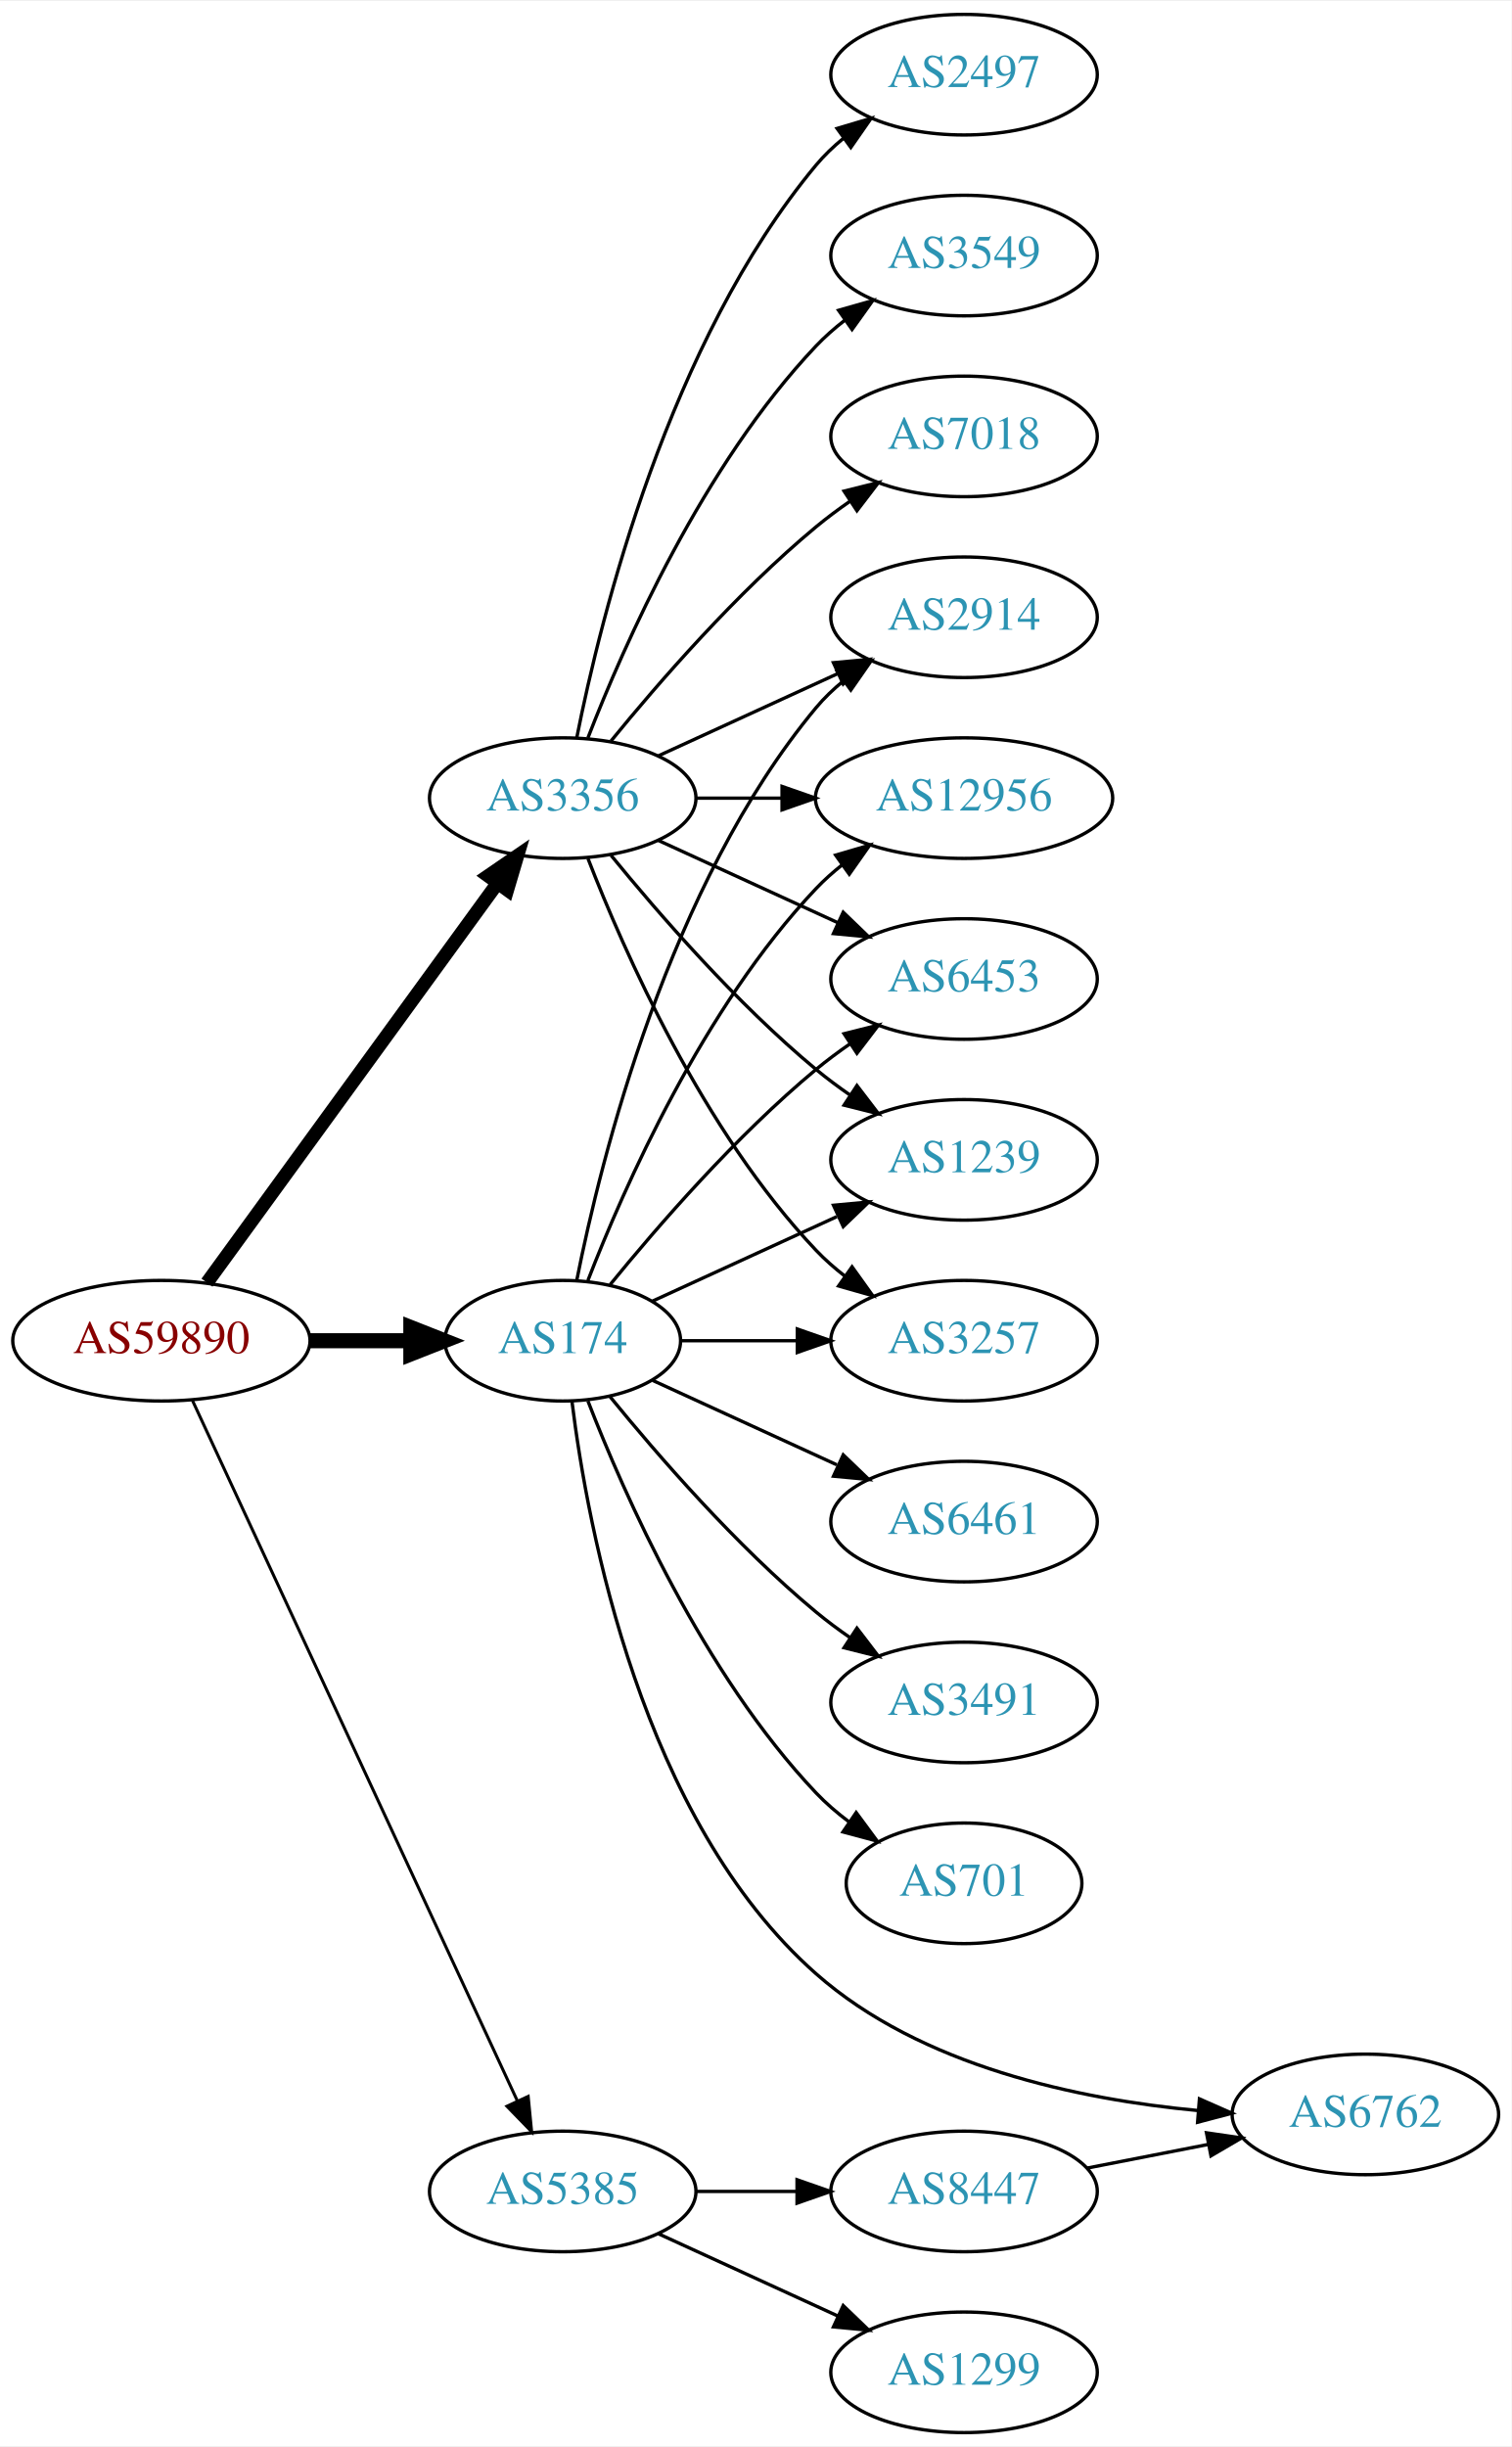
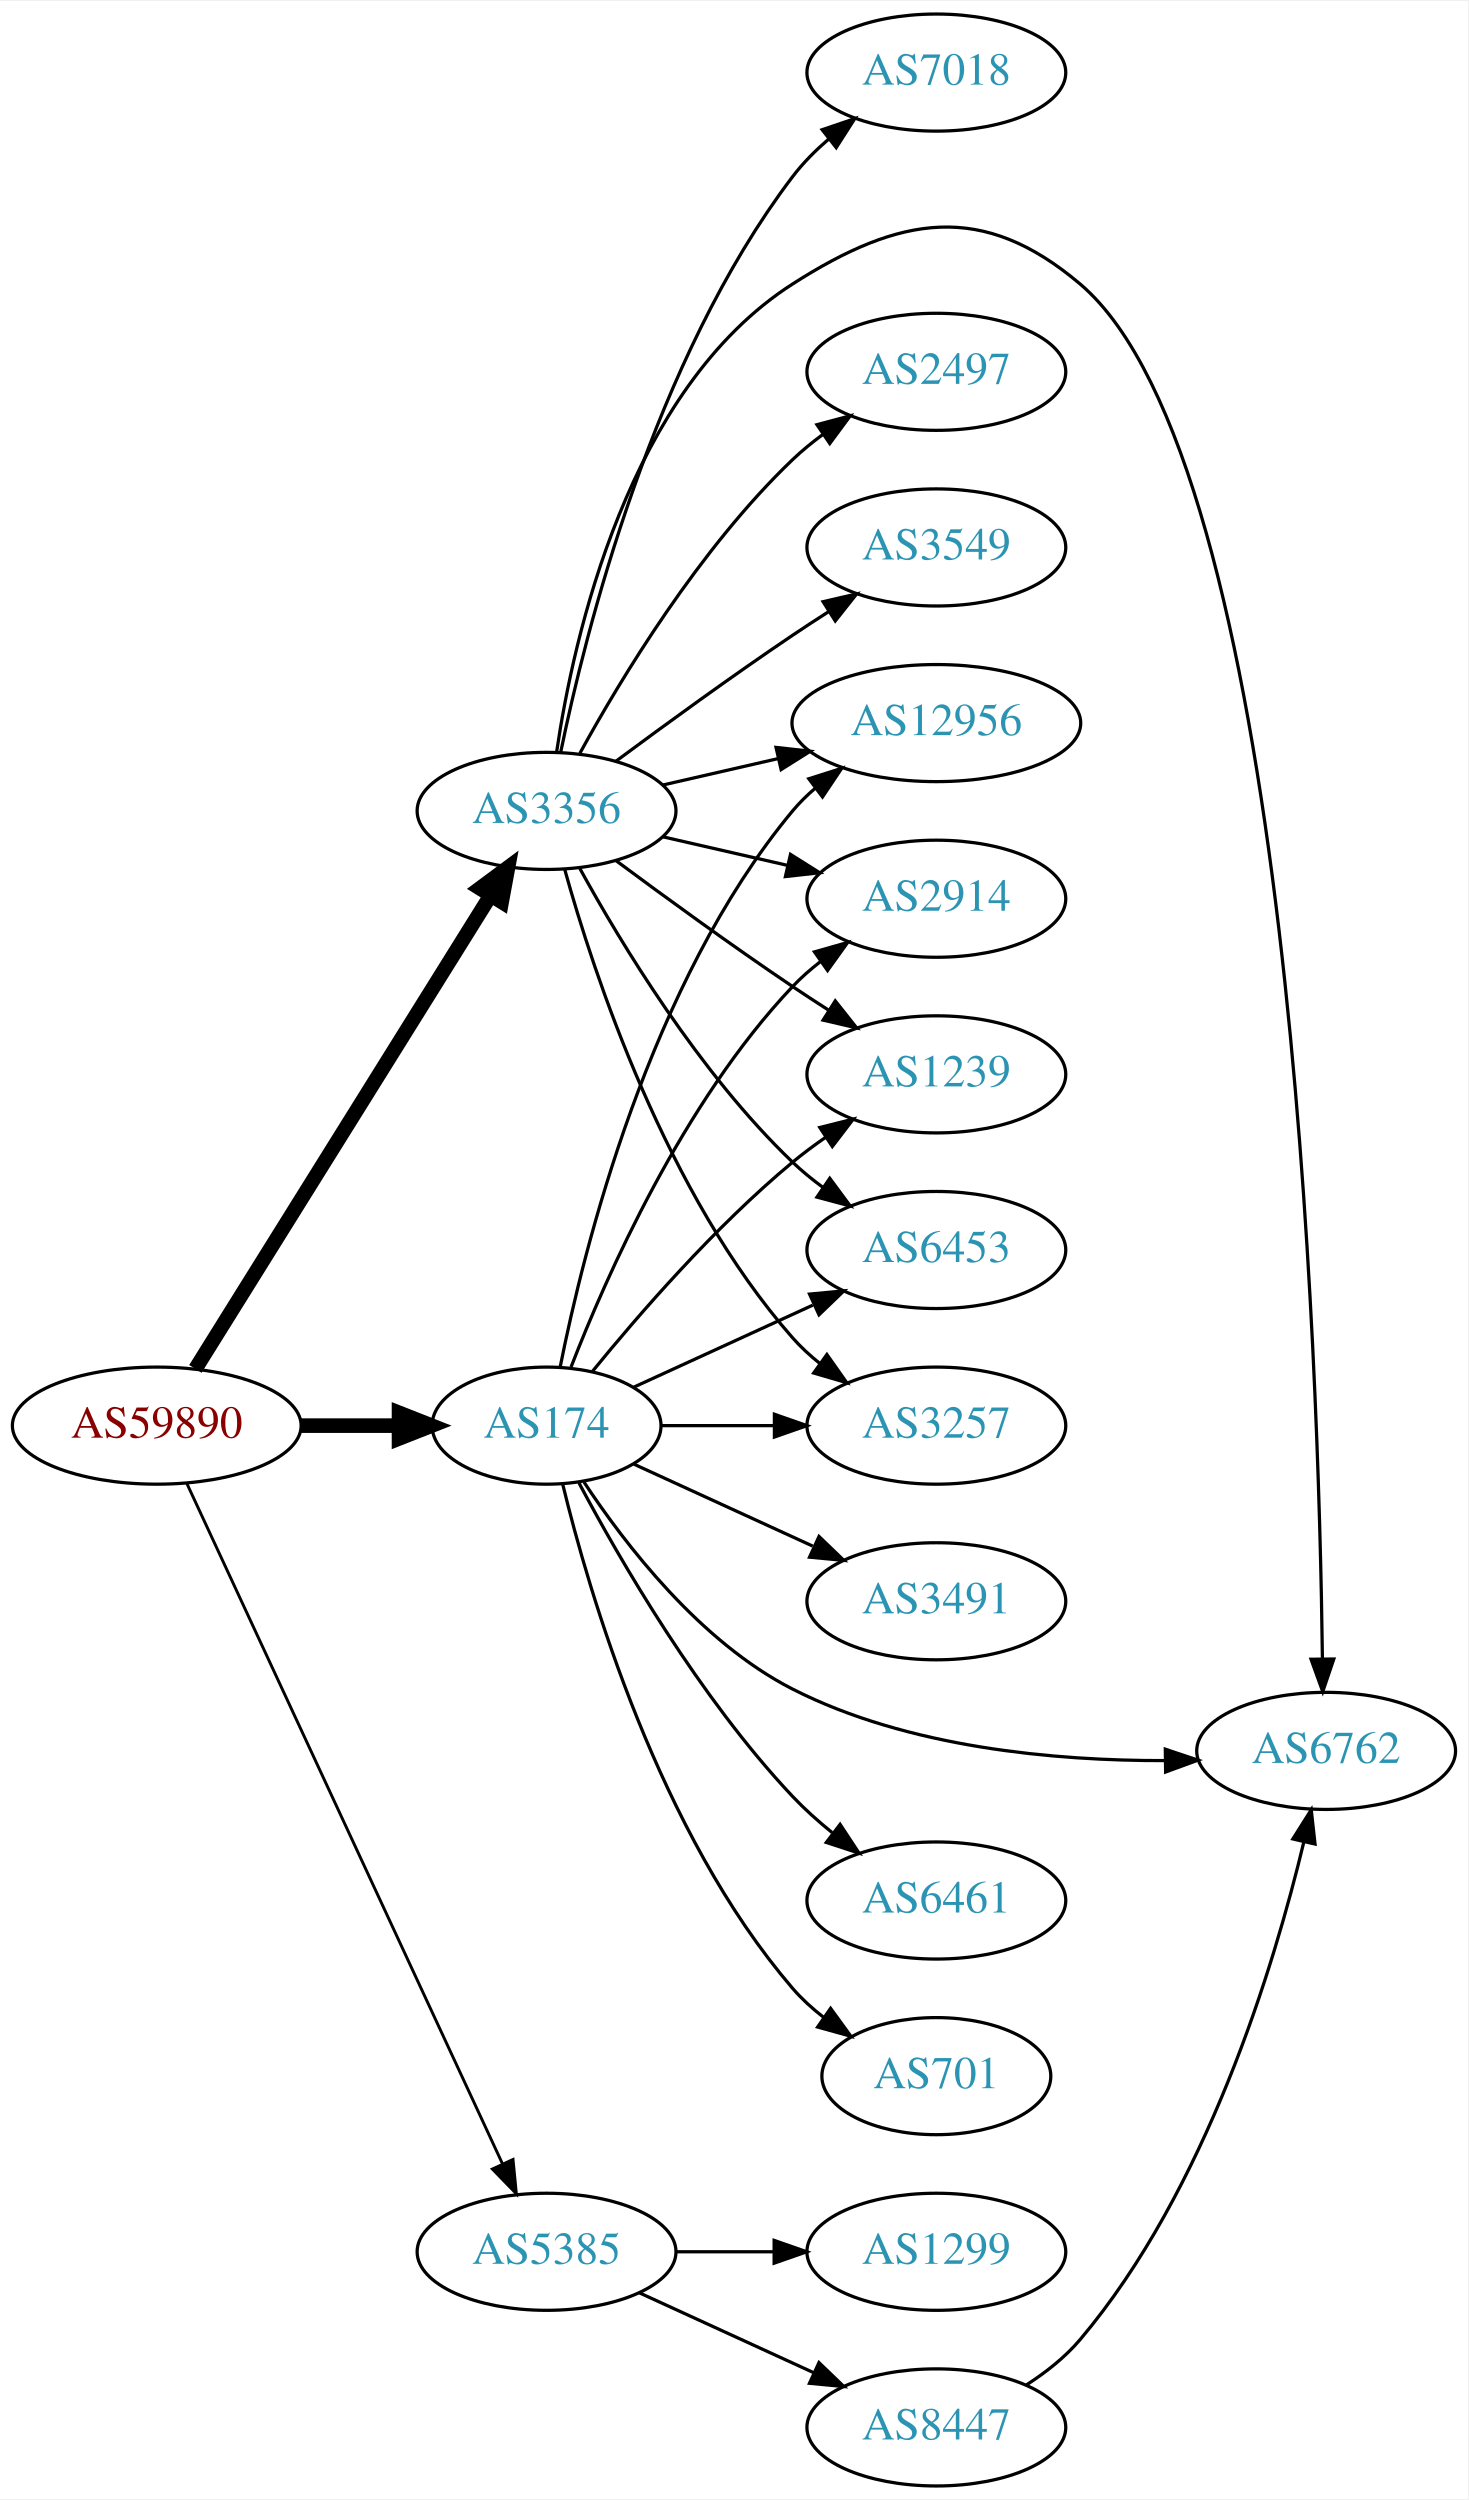
- <svg xmlns="http://www.w3.org/2000/svg" xmlns:xlink="http://www.w3.org/1999/xlink" width="451pt" height="730pt" viewBox="0.00 0.00 451.37 730.00">
-   <g id="graph0" class="graph" transform="scale(1 1) rotate(0) translate(4 726)">
-     <polygon fill="white" stroke="none" points="-4,4 -4,-726 447.37,-726 447.37,4 -4,4" />
+ <svg xmlns="http://www.w3.org/2000/svg" xmlns:xlink="http://www.w3.org/1999/xlink" width="451pt" height="768pt" viewBox="0.00 0.00 451.37 768.00">
+   <g id="graph0" class="graph" transform="scale(1 1) rotate(0) translate(4 764)">
+     <polygon fill="white" stroke="none" points="-4,4 -4,-764 447.37,-764 447.37,4 -4,4" />
    <g id="node1" class="node">
      <g id="a_node1">
        <a xlink:href="/asn/59890" xlink:title="AS59890 ~ Kabel-TV Lampert GmbH &amp; Co KG [AT]">
          <ellipse fill="#ffffff" stroke="black" cx="44.196" cy="-326" rx="44.393" ry="18" />
          <text text-anchor="middle" x="44.196" y="-322.3" font-family="Times,serif" font-size="14.00" fill="#880000">AS59890</text>
        </a>
      </g>
    </g>
    <g id="node2" class="node">
      <g id="a_node2">
        <a xlink:href="/asn/174" xlink:title="AS174 ~ Cogent Communications [US]">
          <ellipse fill="#ffffff" stroke="black" cx="164.039" cy="-326" rx="35.194" ry="18" />
          <text text-anchor="middle" x="164.039" y="-322.3" font-family="Times,serif" font-size="14.00" fill="#2c94b3">AS174</text>
        </a>
      </g>
    </g>
    <g id="edge1" class="edge">
      <path fill="none" stroke="black" stroke-width="4.5" d="M88.407,-326C98.255,-326 108.735,-326 118.632,-326" />
      <polygon fill="black" stroke="black" stroke-width="4.5" points="118.684,-329.938 128.684,-326 118.684,-322.063 118.684,-329.938" />
    </g>
    <g id="node3" class="node">
      <g id="a_node3">
        <a xlink:href="/asn/3356" xlink:title="AS3356 ~ Level 3 Parent, LLC [US]">
-           <ellipse fill="#ffffff" stroke="black" cx="164.039" cy="-488" rx="39.794" ry="18" />
-           <text text-anchor="middle" x="164.039" y="-484.3" font-family="Times,serif" font-size="14.00" fill="#2c94b3">AS3356</text>
+           <ellipse fill="#ffffff" stroke="black" cx="164.039" cy="-515" rx="39.794" ry="18" />
+           <text text-anchor="middle" x="164.039" y="-511.3" font-family="Times,serif" font-size="14.00" fill="#2c94b3">AS3356</text>
        </a>
      </g>
    </g>
    <g id="edge2" class="edge">
-       <path fill="none" stroke="black" stroke-width="4.05" d="M57.807,-343.337C78.628,-371.96 120.29,-429.233 144.479,-462.486" />
-       <polygon fill="black" stroke="black" stroke-width="4.05" points="141.77,-464.786 150.518,-470.788 147.501,-460.616 141.77,-464.786" />
+       <path fill="none" stroke="black" stroke-width="4.5" d="M56.071,-343.442C76.855,-376.775 122.315,-449.686 146.744,-488.866" />
+       <polygon fill="black" stroke="black" stroke-width="4.5" points="143.558,-491.198 152.19,-497.6 150.24,-487.031 143.558,-491.198" />
    </g>
    <g id="node4" class="node">
      <g id="a_node4">
        <a xlink:href="/asn/5385" xlink:title="AS5385 ~ Russmedia IT GmbH [AT]">
          <ellipse fill="#ffffff" stroke="black" cx="164.039" cy="-72" rx="39.794" ry="18" />
          <text text-anchor="middle" x="164.039" y="-68.3" font-family="Times,serif" font-size="14.00" fill="#2c94b3">AS5385</text>
        </a>
      </g>
    </g>
    <g id="edge3" class="edge">
      <path fill="none" stroke="black" stroke-width="0.9" d="M53.483,-308.139C73.809,-264.326 126.243,-151.31 150.449,-99.136" />
      <polygon fill="black" stroke="black" stroke-width="0.9" points="153.728,-100.385 154.761,-89.841 147.378,-97.439 153.728,-100.385" />
    </g>
    <g id="node5" class="node">
      <g id="a_node5">
-         <a xlink:href="/asn/701" xlink:title="AS701 ~ UUNET [US]">
-           <ellipse fill="#ffffff" stroke="black" cx="283.881" cy="-164" rx="35.194" ry="18" />
-           <text text-anchor="middle" x="283.881" y="-160.3" font-family="Times,serif" font-size="14.00" fill="#2c94b3">AS701</text>
+         <a xlink:href="/asn/2914" xlink:title="AS2914 ~ NTT America, Inc. [US]">
+           <ellipse fill="#ffffff" stroke="black" cx="283.881" cy="-488" rx="39.794" ry="18" />
+           <text text-anchor="middle" x="283.881" y="-484.3" font-family="Times,serif" font-size="14.00" fill="#2c94b3">AS2914</text>
        </a>
      </g>
    </g>
    <g id="edge4" class="edge">
-       <path fill="none" stroke="black" d="M171.562,-308.006C182.312,-280.272 205.969,-226.571 239.685,-191 242.628,-187.895 246.001,-184.999 249.537,-182.345" />
-       <polygon fill="black" stroke="black" points="251.666,-185.129 257.956,-176.603 247.722,-179.346 251.666,-185.129" />
+       <path fill="none" stroke="black" d="M171.562,-343.994C182.312,-371.728 205.969,-425.429 239.685,-461 242.271,-463.728 245.188,-466.294 248.257,-468.677" />
+       <polygon fill="black" stroke="black" points="246.411,-471.658 256.605,-474.543 250.435,-465.93 246.411,-471.658" />
    </g>
    <g id="node6" class="node">
      <g id="a_node6">
+         <a xlink:href="/asn/6461" xlink:title="AS6461 ~ ZAYO-6461 [US]">
+           <ellipse fill="#ffffff" stroke="black" cx="283.881" cy="-180" rx="39.794" ry="18" />
+           <text text-anchor="middle" x="283.881" y="-176.3" font-family="Times,serif" font-size="14.00" fill="#2c94b3">AS6461</text>
+         </a>
+       </g>
+     </g>
+     <g id="edge5" class="edge">
+       <path fill="none" stroke="black" d="M173.979,-308.431C186.542,-284.808 211.108,-242.281 239.685,-212 243.354,-208.112 247.544,-204.362 251.838,-200.882" />
+       <polygon fill="black" stroke="black" points="254.292,-203.412 260.114,-194.56 250.043,-197.85 254.292,-203.412" />
+     </g>
+     <g id="node7" class="node">
+       <g id="a_node7">
        <a xlink:href="/asn/1239" xlink:title="AS1239 ~ Sprint [US]">
+           <ellipse fill="#ffffff" stroke="black" cx="283.881" cy="-434" rx="39.794" ry="18" />
+           <text text-anchor="middle" x="283.881" y="-430.3" font-family="Times,serif" font-size="14.00" fill="#2c94b3">AS1239</text>
+         </a>
+       </g>
+     </g>
+     <g id="edge6" class="edge">
+       <path fill="none" stroke="black" d="M178.196,-342.743C192.281,-360.039 215.84,-387.223 239.685,-407 242.901,-409.668 246.402,-412.27 249.972,-414.741" />
+       <polygon fill="black" stroke="black" points="248.05,-417.666 258.329,-420.236 251.896,-411.817 248.05,-417.666" />
+     </g>
+     <g id="node8" class="node">
+       <g id="a_node8">
+         <a xlink:href="/asn/6453" xlink:title="AS6453 ~ TATA COMMUNICATIONS (AMERICA) INC [US]">
          <ellipse fill="#ffffff" stroke="black" cx="283.881" cy="-380" rx="39.794" ry="18" />
-           <text text-anchor="middle" x="283.881" y="-376.3" font-family="Times,serif" font-size="14.00" fill="#2c94b3">AS1239</text>
-         </a>
-       </g>
-     </g>
-     <g id="edge5" class="edge">
+           <text text-anchor="middle" x="283.881" y="-376.3" font-family="Times,serif" font-size="14.00" fill="#2c94b3">AS6453</text>
+         </a>
+       </g>
+     </g>
+     <g id="edge7" class="edge">
      <path fill="none" stroke="black" d="M190.9,-337.851C207.02,-345.238 228.023,-354.862 245.888,-363.048" />
      <polygon fill="black" stroke="black" points="244.89,-366.441 255.439,-367.425 247.806,-360.077 244.89,-366.441" />
    </g>
-     <g id="node7" class="node">
-       <g id="a_node7">
+     <g id="node9" class="node">
+       <g id="a_node9">
        <a xlink:href="/asn/3257" xlink:title="AS3257 ~ GTT [DE]">
          <ellipse fill="#ffffff" stroke="black" cx="283.881" cy="-326" rx="39.794" ry="18" />
          <text text-anchor="middle" x="283.881" y="-322.3" font-family="Times,serif" font-size="14.00" fill="#2c94b3">AS3257</text>
        </a>
      </g>
    </g>
-     <g id="edge6" class="edge">
+     <g id="edge8" class="edge">
      <path fill="none" stroke="black" d="M199.44,-326C210.264,-326 222.432,-326 234.059,-326" />
      <polygon fill="black" stroke="black" points="234.09,-329.5 244.09,-326 234.09,-322.5 234.09,-329.5" />
    </g>
-     <g id="node8" class="node">
-       <g id="a_node8">
-         <a xlink:href="/asn/6762" xlink:title="AS6762 ~ TELECOM ITALIA SPARKLE S.p.A. [IT]">
-           <ellipse fill="#ffffff" stroke="black" cx="403.724" cy="-95" rx="39.794" ry="18" />
-           <text text-anchor="middle" x="403.724" y="-91.3" font-family="Times,serif" font-size="14.00" fill="#2c94b3">AS6762</text>
-         </a>
-       </g>
-     </g>
-     <g id="edge7" class="edge">
-       <path fill="none" stroke="black" d="M166.805,-307.841C171.469,-270.127 187.59,-183.004 239.685,-137 270.993,-109.353 318.147,-99.484 353.703,-96.161" />
-       <polygon fill="black" stroke="black" points="354.174,-99.635 363.867,-95.357 353.622,-92.656 354.174,-99.635" />
-     </g>
-     <g id="node9" class="node">
-       <g id="a_node9">
-         <a xlink:href="/asn/6461" xlink:title="AS6461 ~ ZAYO-6461 [US]">
+     <g id="node10" class="node">
+       <g id="a_node10">
+         <a xlink:href="/asn/701" xlink:title="AS701 ~ UUNET [US]">
+           <ellipse fill="#ffffff" stroke="black" cx="283.881" cy="-126" rx="35.194" ry="18" />
+           <text text-anchor="middle" x="283.881" y="-122.3" font-family="Times,serif" font-size="14.00" fill="#2c94b3">AS701</text>
+         </a>
+       </g>
+     </g>
+     <g id="edge9" class="edge">
+       <path fill="none" stroke="black" d="M168.964,-308.164C177.121,-274.515 198.651,-200.764 239.685,-153 242.473,-149.755 245.75,-146.772 249.231,-144.068" />
+       <polygon fill="black" stroke="black" points="251.366,-146.847 257.591,-138.274 247.378,-141.094 251.366,-146.847" />
+     </g>
+     <g id="node11" class="node">
+       <g id="a_node11">
+         <a xlink:href="/asn/3491" xlink:title="AS3491 ~ PCCW Global, Inc. [US]">
          <ellipse fill="#ffffff" stroke="black" cx="283.881" cy="-272" rx="39.794" ry="18" />
-           <text text-anchor="middle" x="283.881" y="-268.3" font-family="Times,serif" font-size="14.00" fill="#2c94b3">AS6461</text>
-         </a>
-       </g>
-     </g>
-     <g id="edge8" class="edge">
+           <text text-anchor="middle" x="283.881" y="-268.3" font-family="Times,serif" font-size="14.00" fill="#2c94b3">AS3491</text>
+         </a>
+       </g>
+     </g>
+     <g id="edge10" class="edge">
      <path fill="none" stroke="black" d="M190.9,-314.149C207.02,-306.762 228.023,-297.138 245.888,-288.952" />
      <polygon fill="black" stroke="black" points="247.806,-291.923 255.439,-284.575 244.89,-285.559 247.806,-291.923" />
    </g>
-     <g id="node10" class="node">
-       <g id="a_node10">
-         <a xlink:href="/asn/3491" xlink:title="AS3491 ~ PCCW Global, Inc. [US]">
-           <ellipse fill="#ffffff" stroke="black" cx="283.881" cy="-218" rx="39.794" ry="18" />
-           <text text-anchor="middle" x="283.881" y="-214.3" font-family="Times,serif" font-size="14.00" fill="#2c94b3">AS3491</text>
-         </a>
-       </g>
-     </g>
-     <g id="edge9" class="edge">
-       <path fill="none" stroke="black" d="M178.196,-309.257C192.281,-291.961 215.84,-264.777 239.685,-245 242.901,-242.332 246.402,-239.73 249.972,-237.259" />
-       <polygon fill="black" stroke="black" points="251.896,-240.183 258.329,-231.764 248.05,-234.334 251.896,-240.183" />
-     </g>
-     <g id="node11" class="node">
-       <g id="a_node11">
-         <a xlink:href="/asn/2914" xlink:title="AS2914 ~ NTT America, Inc. [US]">
-           <ellipse fill="#ffffff" stroke="black" cx="283.881" cy="-542" rx="39.794" ry="18" />
-           <text text-anchor="middle" x="283.881" y="-538.3" font-family="Times,serif" font-size="14.00" fill="#2c94b3">AS2914</text>
-         </a>
-       </g>
-     </g>
-     <g id="edge10" class="edge">
-       <path fill="none" stroke="black" d="M168.237,-344.073C175.401,-380.141 195.675,-462.125 239.685,-515 242.09,-517.889 244.886,-520.563 247.879,-523.013" />
-       <polygon fill="black" stroke="black" points="245.967,-525.95 256.122,-528.973 250.069,-520.277 245.967,-525.95" />
-     </g>
    <g id="node12" class="node">
      <g id="a_node12">
-         <a xlink:href="/asn/12956" xlink:title="AS12956 ~ TELXIUS [ES]">
-           <ellipse fill="#ffffff" stroke="black" cx="283.881" cy="-488" rx="44.393" ry="18" />
-           <text text-anchor="middle" x="283.881" y="-484.3" font-family="Times,serif" font-size="14.00" fill="#2c94b3">AS12956</text>
+         <a xlink:href="/asn/6762" xlink:title="AS6762 ~ TELECOM ITALIA SPARKLE S.p.A. [IT]">
+           <ellipse fill="#ffffff" stroke="black" cx="403.724" cy="-226" rx="39.794" ry="18" />
+           <text text-anchor="middle" x="403.724" y="-222.3" font-family="Times,serif" font-size="14.00" fill="#2c94b3">AS6762</text>
        </a>
      </g>
    </g>
    <g id="edge11" class="edge">
-       <path fill="none" stroke="black" d="M171.562,-343.994C182.312,-371.728 205.969,-425.429 239.685,-461 242.069,-463.515 244.736,-465.893 247.542,-468.117" />
-       <polygon fill="black" stroke="black" points="245.535,-470.985 255.704,-473.961 249.611,-465.293 245.535,-470.985" />
+       <path fill="none" stroke="black" d="M175.513,-308.693C188.133,-289.548 211.228,-259.495 239.685,-245 275.124,-226.949 320.379,-222.933 354.214,-223.014" />
+       <polygon fill="black" stroke="black" points="354.275,-226.515 364.325,-223.159 354.376,-219.515 354.275,-226.515" />
    </g>
    <g id="node13" class="node">
      <g id="a_node13">
-         <a xlink:href="/asn/6453" xlink:title="AS6453 ~ TATA COMMUNICATIONS (AMERICA) INC [US]">
-           <ellipse fill="#ffffff" stroke="black" cx="283.881" cy="-434" rx="39.794" ry="18" />
-           <text text-anchor="middle" x="283.881" y="-430.3" font-family="Times,serif" font-size="14.00" fill="#2c94b3">AS6453</text>
+         <a xlink:href="/asn/12956" xlink:title="AS12956 ~ TELXIUS [ES]">
+           <ellipse fill="#ffffff" stroke="black" cx="283.881" cy="-542" rx="44.393" ry="18" />
+           <text text-anchor="middle" x="283.881" y="-538.3" font-family="Times,serif" font-size="14.00" fill="#2c94b3">AS12956</text>
        </a>
      </g>
    </g>
    <g id="edge12" class="edge">
-       <path fill="none" stroke="black" d="M178.196,-342.743C192.281,-360.039 215.84,-387.223 239.685,-407 242.901,-409.668 246.402,-412.27 249.972,-414.741" />
-       <polygon fill="black" stroke="black" points="248.05,-417.666 258.329,-420.236 251.896,-411.817 248.05,-417.666" />
+       <path fill="none" stroke="black" d="M168.237,-344.073C175.401,-380.141 195.675,-462.125 239.685,-515 241.778,-517.515 244.169,-519.867 246.727,-522.051" />
+       <polygon fill="black" stroke="black" points="244.676,-524.887 254.775,-528.091 248.878,-519.289 244.676,-524.887" />
+     </g>
+     <g id="edge21" class="edge">
+       <path fill="none" stroke="black" d="M199.758,-507.045C211.758,-504.296 225.379,-501.175 238.071,-498.267" />
+       <polygon fill="black" stroke="black" points="239.037,-501.636 248.003,-495.991 237.474,-494.813 239.037,-501.636" />
+     </g>
+     <g id="edge17" class="edge">
+       <path fill="none" stroke="black" d="M185.369,-499.723C200.231,-488.696 220.976,-473.593 239.685,-461 243.234,-458.611 246.984,-456.161 250.733,-453.758" />
+       <polygon fill="black" stroke="black" points="252.801,-456.591 259.381,-448.288 249.059,-450.675 252.801,-456.591" />
    </g>
    <g id="edge15" class="edge">
-       <path fill="none" stroke="black" d="M178.458,-470.935C192.572,-453.625 215.987,-426.655 239.685,-407 242.901,-404.332 246.402,-401.73 249.972,-399.259" />
-       <polygon fill="black" stroke="black" points="251.896,-402.183 258.329,-393.764 248.05,-396.334 251.896,-402.183" />
+       <path fill="none" stroke="black" d="M174.28,-497.287C186.825,-474.439 211.002,-434.389 239.685,-407 242.553,-404.261 245.742,-401.653 249.051,-399.215" />
+       <polygon fill="black" stroke="black" points="251.114,-402.044 257.411,-393.523 247.175,-396.258 251.114,-402.044" />
+     </g>
+     <g id="edge20" class="edge">
+       <path fill="none" stroke="black" d="M169.612,-497.054C178.517,-465.005 200.801,-397.158 239.685,-353 242.169,-350.179 245.019,-347.551 248.044,-345.129" />
+       <polygon fill="black" stroke="black" points="250.23,-347.869 256.334,-339.209 246.162,-342.172 250.23,-347.869" />
+     </g>
+     <g id="edge18" class="edge">
+       <path fill="none" stroke="black" d="M167.15,-533.203C172.311,-568.276 189.091,-644.606 239.685,-677 272.77,-698.183 298.116,-702.41 328.077,-677 392.784,-622.123 401.475,-344.32 402.582,-254.241" />
+       <polygon fill="black" stroke="black" points="406.082,-254.249 402.683,-244.214 399.082,-254.178 406.082,-254.249" />
    </g>
    <g id="edge19" class="edge">
-       <path fill="none" stroke="black" d="M171.562,-470.006C182.312,-442.272 205.969,-388.571 239.685,-353 242.271,-350.272 245.188,-347.706 248.257,-345.323" />
-       <polygon fill="black" stroke="black" points="250.435,-348.07 256.605,-339.457 246.411,-342.342 250.435,-348.07" />
-     </g>
-     <g id="edge20" class="edge">
-       <path fill="none" stroke="black" d="M192.667,-500.661C208.624,-507.973 228.895,-517.261 246.178,-525.181" />
-       <polygon fill="black" stroke="black" points="244.876,-528.435 255.425,-529.419 247.793,-522.071 244.876,-528.435" />
-     </g>
-     <g id="edge17" class="edge">
-       <path fill="none" stroke="black" d="M203.951,-488C212.054,-488 220.729,-488 229.255,-488" />
-       <polygon fill="black" stroke="black" points="229.533,-491.5 239.533,-488 229.533,-484.5 229.533,-491.5" />
-     </g>
-     <g id="edge18" class="edge">
-       <path fill="none" stroke="black" d="M192.667,-475.339C208.624,-468.027 228.895,-458.739 246.178,-450.819" />
-       <polygon fill="black" stroke="black" points="247.793,-453.929 255.425,-446.581 244.876,-447.565 247.793,-453.929" />
+       <path fill="none" stroke="black" d="M199.758,-522.955C210.896,-525.507 223.432,-528.379 235.325,-531.104" />
+       <polygon fill="black" stroke="black" points="234.59,-534.526 245.119,-533.348 236.153,-527.703 234.59,-534.526" />
    </g>
    <g id="node14" class="node">
      <g id="a_node14">
        <a xlink:href="/asn/2497" xlink:title="AS2497 ~ Internet Initiative Japan Inc. [JP]">
-           <ellipse fill="#ffffff" stroke="black" cx="283.881" cy="-704" rx="39.794" ry="18" />
-           <text text-anchor="middle" x="283.881" y="-700.3" font-family="Times,serif" font-size="14.00" fill="#2c94b3">AS2497</text>
+           <ellipse fill="#ffffff" stroke="black" cx="283.881" cy="-650" rx="39.794" ry="18" />
+           <text text-anchor="middle" x="283.881" y="-646.3" font-family="Times,serif" font-size="14.00" fill="#2c94b3">AS2497</text>
        </a>
      </g>
    </g>
    <g id="edge13" class="edge">
-       <path fill="none" stroke="black" d="M168.237,-506.073C175.401,-542.141 195.675,-624.125 239.685,-677 242.09,-679.889 244.886,-682.563 247.879,-685.013" />
-       <polygon fill="black" stroke="black" points="245.967,-687.95 256.122,-690.973 250.069,-682.277 245.967,-687.95" />
+       <path fill="none" stroke="black" d="M174.28,-532.713C186.825,-555.561 211.002,-595.611 239.685,-623 242.553,-625.739 245.742,-628.347 249.051,-630.785" />
+       <polygon fill="black" stroke="black" points="247.175,-633.742 257.411,-636.477 251.114,-627.956 247.175,-633.742" />
    </g>
    <g id="node15" class="node">
      <g id="a_node15">
        <a xlink:href="/asn/3549" xlink:title="AS3549 ~ Level 3 Parent, LLC [US]">
-           <ellipse fill="#ffffff" stroke="black" cx="283.881" cy="-650" rx="39.794" ry="18" />
-           <text text-anchor="middle" x="283.881" y="-646.3" font-family="Times,serif" font-size="14.00" fill="#2c94b3">AS3549</text>
+           <ellipse fill="#ffffff" stroke="black" cx="283.881" cy="-596" rx="39.794" ry="18" />
+           <text text-anchor="middle" x="283.881" y="-592.3" font-family="Times,serif" font-size="14.00" fill="#2c94b3">AS3549</text>
        </a>
      </g>
    </g>
    <g id="edge14" class="edge">
-       <path fill="none" stroke="black" d="M171.562,-505.994C182.312,-533.728 205.969,-587.429 239.685,-623 242.271,-625.728 245.188,-628.294 248.257,-630.677" />
-       <polygon fill="black" stroke="black" points="246.411,-633.658 256.605,-636.543 250.435,-627.93 246.411,-633.658" />
+       <path fill="none" stroke="black" d="M185.369,-530.277C200.231,-541.304 220.976,-556.407 239.685,-569 243.234,-571.389 246.984,-573.839 250.733,-576.242" />
+       <polygon fill="black" stroke="black" points="249.059,-579.325 259.381,-581.712 252.801,-573.409 249.059,-579.325" />
    </g>
    <g id="node16" class="node">
      <g id="a_node16">
        <a xlink:href="/asn/7018" xlink:title="AS7018 ~ AT&amp;T Services, Inc. [US]">
-           <ellipse fill="#ffffff" stroke="black" cx="283.881" cy="-596" rx="39.794" ry="18" />
-           <text text-anchor="middle" x="283.881" y="-592.3" font-family="Times,serif" font-size="14.00" fill="#2c94b3">AS7018</text>
+           <ellipse fill="#ffffff" stroke="black" cx="283.881" cy="-742" rx="39.794" ry="18" />
+           <text text-anchor="middle" x="283.881" y="-738.3" font-family="Times,serif" font-size="14.00" fill="#2c94b3">AS7018</text>
        </a>
      </g>
    </g>
    <g id="edge16" class="edge">
-       <path fill="none" stroke="black" d="M178.458,-505.065C192.572,-522.375 215.987,-549.345 239.685,-569 242.901,-571.668 246.402,-574.27 249.972,-576.741" />
-       <polygon fill="black" stroke="black" points="248.05,-579.666 258.329,-582.236 251.896,-573.817 248.05,-579.666" />
+       <path fill="none" stroke="black" d="M168.395,-533.068C175.896,-569.599 196.83,-653.557 239.685,-710 242.849,-714.167 246.699,-718.044 250.782,-721.558" />
+       <polygon fill="black" stroke="black" points="248.775,-724.431 258.804,-727.848 253.095,-718.923 248.775,-724.431" />
    </g>
    <g id="node17" class="node">
      <g id="a_node17">
        <a xlink:href="/asn/1299" xlink:title="AS1299 ~ Telia Carrier [EU]">
-           <ellipse fill="#ffffff" stroke="black" cx="283.881" cy="-18" rx="39.794" ry="18" />
-           <text text-anchor="middle" x="283.881" y="-14.3" font-family="Times,serif" font-size="14.00" fill="#2c94b3">AS1299</text>
-         </a>
-       </g>
-     </g>
-     <g id="edge21" class="edge">
-       <path fill="none" stroke="black" d="M192.667,-59.339C208.624,-52.027 228.895,-42.739 246.178,-34.819" />
-       <polygon fill="black" stroke="black" points="247.793,-37.929 255.425,-30.581 244.876,-31.565 247.793,-37.929" />
+           <ellipse fill="#ffffff" stroke="black" cx="283.881" cy="-72" rx="39.794" ry="18" />
+           <text text-anchor="middle" x="283.881" y="-68.3" font-family="Times,serif" font-size="14.00" fill="#2c94b3">AS1299</text>
+         </a>
+       </g>
+     </g>
+     <g id="edge22" class="edge">
+       <path fill="none" stroke="black" d="M203.951,-72C213.505,-72 223.854,-72 233.817,-72" />
+       <polygon fill="black" stroke="black" points="234.009,-75.5 244.009,-72 234.009,-68.5 234.009,-75.5" />
    </g>
    <g id="node18" class="node">
      <g id="a_node18">
        <a xlink:href="/asn/8447" xlink:title="AS8447 ~ A1 Telekom Austria AG [AT]">
-           <ellipse fill="#ffffff" stroke="black" cx="283.881" cy="-72" rx="39.794" ry="18" />
-           <text text-anchor="middle" x="283.881" y="-68.3" font-family="Times,serif" font-size="14.00" fill="#2c94b3">AS8447</text>
-         </a>
-       </g>
-     </g>
-     <g id="edge22" class="edge">
-       <path fill="none" stroke="black" d="M203.951,-72C213.505,-72 223.854,-72 233.817,-72" />
-       <polygon fill="black" stroke="black" points="234.009,-75.5 244.009,-72 234.009,-68.5 234.009,-75.5" />
+           <ellipse fill="#ffffff" stroke="black" cx="283.881" cy="-18" rx="39.794" ry="18" />
+           <text text-anchor="middle" x="283.881" y="-14.3" font-family="Times,serif" font-size="14.00" fill="#2c94b3">AS8447</text>
+         </a>
+       </g>
    </g>
    <g id="edge23" class="edge">
-       <path fill="none" stroke="black" d="M320.558,-78.963C331.989,-81.194 344.811,-83.697 356.865,-86.049" />
-       <polygon fill="black" stroke="black" points="356.277,-89.501 366.762,-87.981 357.618,-82.63 356.277,-89.501" />
+       <path fill="none" stroke="black" d="M192.667,-59.339C208.624,-52.027 228.895,-42.739 246.178,-34.819" />
+       <polygon fill="black" stroke="black" points="247.793,-37.929 255.425,-30.581 244.876,-31.565 247.793,-37.929" />
+     </g>
+     <g id="edge24" class="edge">
+       <path fill="none" stroke="black" d="M311.583,-31.076C317.58,-34.933 323.51,-39.596 328.077,-45 366.884,-90.918 387.7,-159.786 396.86,-197.973" />
+       <polygon fill="black" stroke="black" points="393.487,-198.924 399.14,-207.885 400.309,-197.355 393.487,-198.924" />
    </g>
  </g>
</svg>
